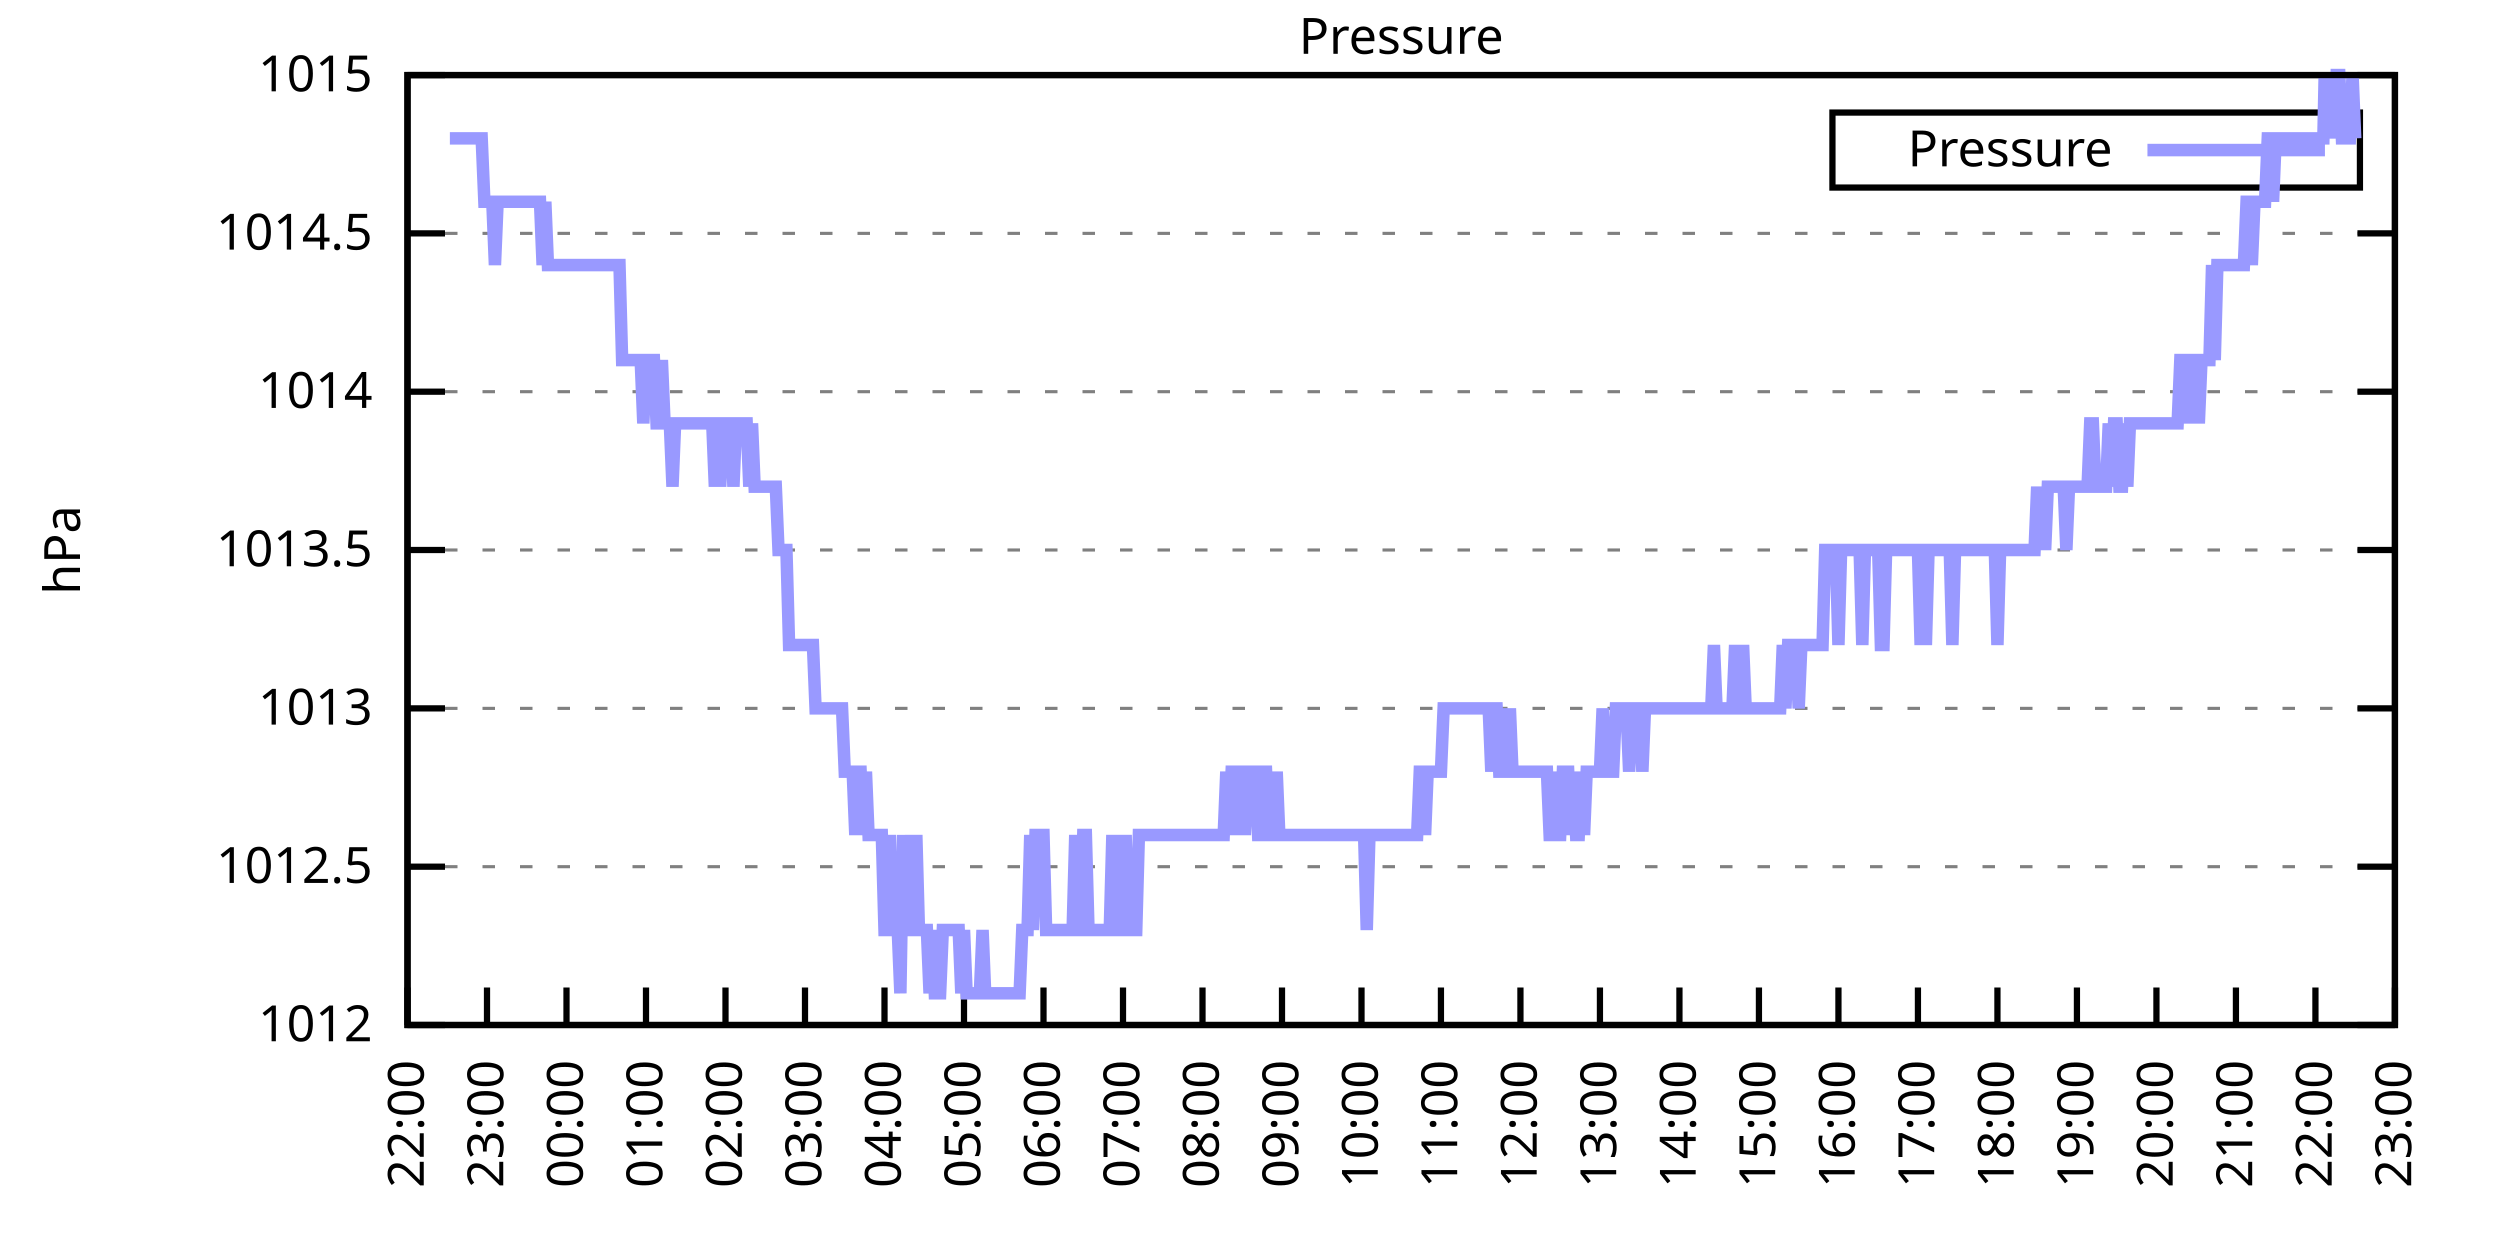
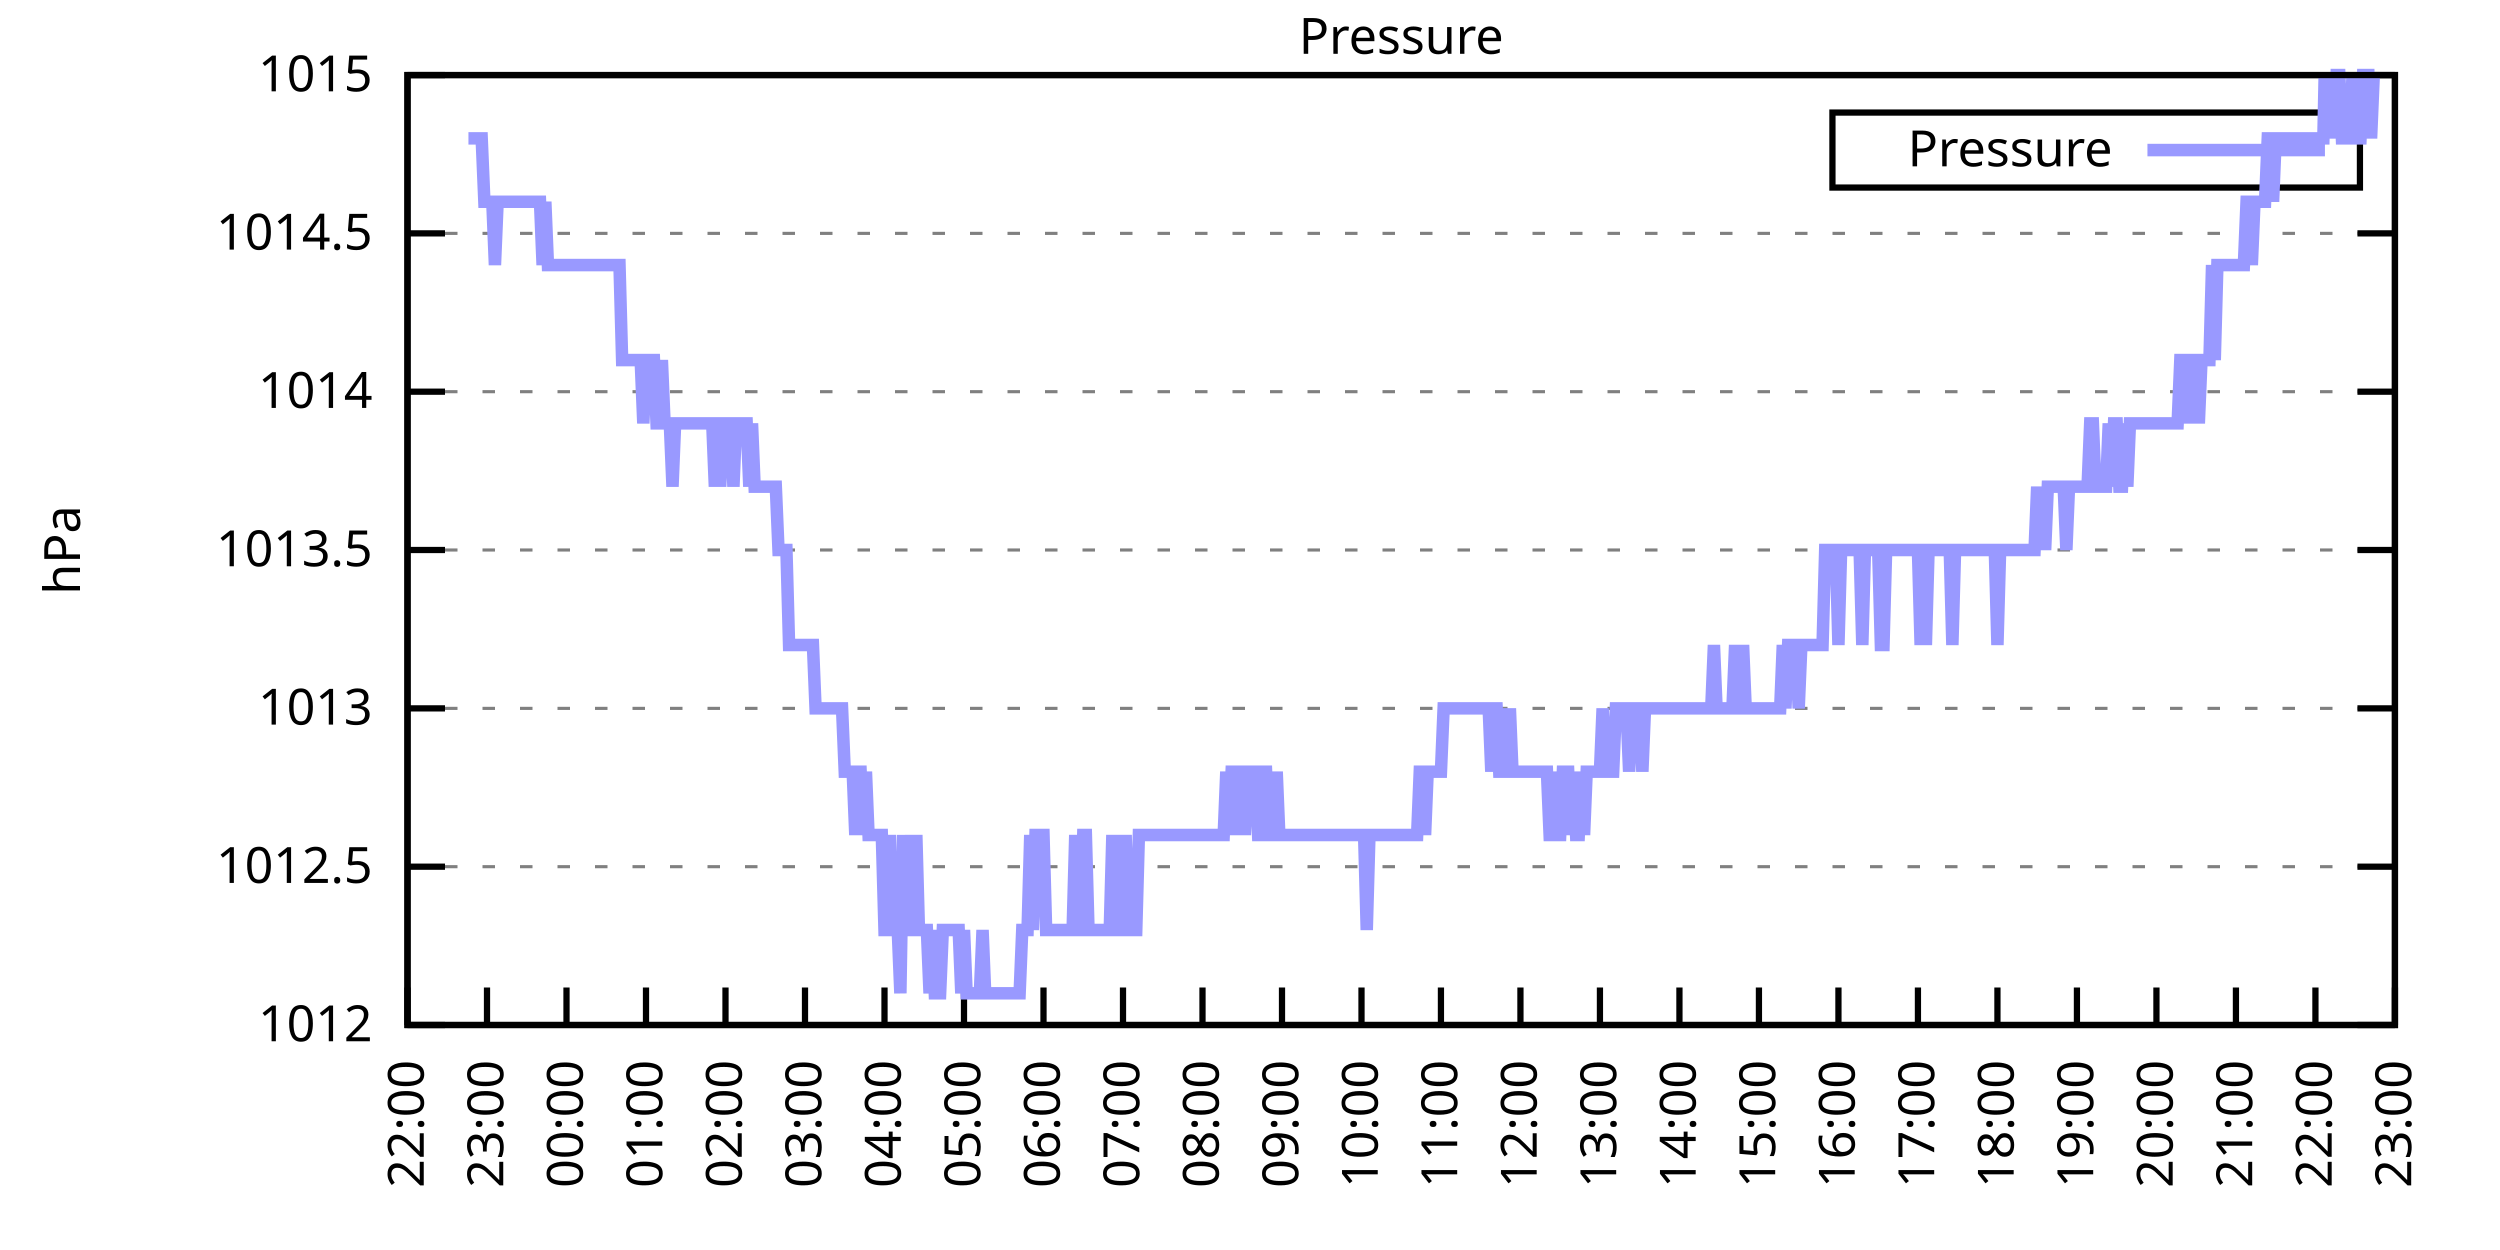
<svg xmlns="http://www.w3.org/2000/svg" xmlns:xlink="http://www.w3.org/1999/xlink" width="400" height="200" viewBox="0 0 400 200">
  <g id="gnuplot_canvas">
    <rect x="0" y="0" width="400" height="200" fill="none" />
    <defs>
      <circle id="gpDot" r="0.5" stroke-width="0.5" stroke="currentColor" />
      <path id="gpPt0" stroke-width="0.333" stroke="currentColor" d="M-1,0 h2 M0,-1 v2" />
      <path id="gpPt1" stroke-width="0.333" stroke="currentColor" d="M-1,-1 L1,1 M1,-1 L-1,1" />
      <path id="gpPt2" stroke-width="0.333" stroke="currentColor" d="M-1,0 L1,0 M0,-1 L0,1 M-1,-1 L1,1 M-1,1 L1,-1" />
      <rect id="gpPt3" stroke-width="0.333" stroke="currentColor" x="-1" y="-1" width="2" height="2" />
      <rect id="gpPt4" stroke-width="0.333" stroke="currentColor" fill="currentColor" x="-1" y="-1" width="2" height="2" />
      <circle id="gpPt5" stroke-width="0.333" stroke="currentColor" cx="0" cy="0" r="1" />
      <use xlink:href="#gpPt5" id="gpPt6" fill="currentColor" stroke="none" />
      <path id="gpPt7" stroke-width="0.333" stroke="currentColor" d="M0,-1.33 L-1.33,0.67 L1.33,0.67 z" />
      <use xlink:href="#gpPt7" id="gpPt8" fill="currentColor" stroke="none" />
      <use xlink:href="#gpPt7" id="gpPt9" stroke="currentColor" transform="rotate(180)" />
      <use xlink:href="#gpPt9" id="gpPt10" fill="currentColor" stroke="none" />
      <use xlink:href="#gpPt3" id="gpPt11" stroke="currentColor" transform="rotate(45)" />
      <use xlink:href="#gpPt11" id="gpPt12" fill="currentColor" stroke="none" />
      <path id="gpPt13" stroke-width="0.333" stroke="currentColor" d="M0,1.330 L1.265,0.411 L0.782,-1.067 L-0.782,-1.076 L-1.265,0.411 z" />
      <use xlink:href="#gpPt13" id="gpPt14" fill="currentColor" stroke="none" />
      <filter id="textbox" filterUnits="objectBoundingBox" x="0" y="0" height="1" width="1">
        <feFlood flood-color="white" flood-opacity="1" result="bgnd" />
        <feComposite in="SourceGraphic" in2="bgnd" operator="atop" />
      </filter>
      <filter id="greybox" filterUnits="objectBoundingBox" x="0" y="0" height="1" width="1">
        <feFlood flood-color="lightgrey" flood-opacity="1" result="grey" />
        <feComposite in="SourceGraphic" in2="grey" operator="atop" />
      </filter>
    </defs>
    <g fill="none" color="white" stroke="currentColor" stroke-width="1.00" stroke-linecap="butt" stroke-linejoin="miter">
</g>
    <g fill="none" color="black" stroke="currentColor" stroke-width="1.00" stroke-linecap="butt" stroke-linejoin="miter">
      <g stroke="none" shape-rendering="crispEdges">
        <polygon fill="rgb(255, 255, 255)" points="65.20,164.00 383.18,164.00 383.18,12.02 65.20,12.02 " />
      </g>
    </g>
    <g fill="none" color="black" stroke="currentColor" stroke-width="1.00" stroke-linecap="butt" stroke-linejoin="miter">
</g>
    <g fill="none" color="black" stroke="black" stroke-width="0.50" stroke-linecap="butt" stroke-linejoin="miter">
</g>
    <g fill="none" color="gray" stroke="currentColor" stroke-width="0.50" stroke-linecap="butt" stroke-linejoin="miter">
      <path stroke="gray" stroke-dasharray="2,4" class="gridline" d="M65.20,164.00 L383.19,164.00  " />
    </g>
    <g fill="none" color="gray" stroke="gray" stroke-width="1.00" stroke-linecap="butt" stroke-linejoin="miter">
</g>
    <g fill="none" color="black" stroke="currentColor" stroke-width="1.00" stroke-linecap="butt" stroke-linejoin="miter">
      <path stroke="black" d="M65.20,164.00 L71.20,164.00 M383.19,164.00 L377.19,164.00  " />
      <g transform="translate(59.60,166.60)" stroke="none" fill="black" font-family="Sans" font-size="8.00" text-anchor="end">
        <text>
          <tspan font-family="Sans"> 1012</tspan>
        </text>
      </g>
    </g>
    <g fill="none" color="black" stroke="currentColor" stroke-width="1.00" stroke-linecap="butt" stroke-linejoin="miter">
</g>
    <g fill="none" color="black" stroke="black" stroke-width="0.50" stroke-linecap="butt" stroke-linejoin="miter">
</g>
    <g fill="none" color="gray" stroke="currentColor" stroke-width="0.50" stroke-linecap="butt" stroke-linejoin="miter">
      <path stroke="gray" stroke-dasharray="2,4" class="gridline" d="M65.20,138.67 L383.19,138.67  " />
    </g>
    <g fill="none" color="gray" stroke="gray" stroke-width="1.00" stroke-linecap="butt" stroke-linejoin="miter">
</g>
    <g fill="none" color="black" stroke="currentColor" stroke-width="1.00" stroke-linecap="butt" stroke-linejoin="miter">
      <path stroke="black" d="M65.20,138.67 L71.20,138.67 M383.19,138.67 L377.19,138.67  " />
      <g transform="translate(59.60,141.27)" stroke="none" fill="black" font-family="Sans" font-size="8.00" text-anchor="end">
        <text>
          <tspan font-family="Sans"> 1012.5</tspan>
        </text>
      </g>
    </g>
    <g fill="none" color="black" stroke="currentColor" stroke-width="1.00" stroke-linecap="butt" stroke-linejoin="miter">
</g>
    <g fill="none" color="black" stroke="black" stroke-width="0.50" stroke-linecap="butt" stroke-linejoin="miter">
</g>
    <g fill="none" color="gray" stroke="currentColor" stroke-width="0.50" stroke-linecap="butt" stroke-linejoin="miter">
      <path stroke="gray" stroke-dasharray="2,4" class="gridline" d="M65.20,113.34 L383.19,113.34  " />
    </g>
    <g fill="none" color="gray" stroke="gray" stroke-width="1.00" stroke-linecap="butt" stroke-linejoin="miter">
</g>
    <g fill="none" color="black" stroke="currentColor" stroke-width="1.00" stroke-linecap="butt" stroke-linejoin="miter">
      <path stroke="black" d="M65.20,113.34 L71.20,113.34 M383.19,113.34 L377.19,113.34  " />
      <g transform="translate(59.60,115.94)" stroke="none" fill="black" font-family="Sans" font-size="8.00" text-anchor="end">
        <text>
          <tspan font-family="Sans"> 1013</tspan>
        </text>
      </g>
    </g>
    <g fill="none" color="black" stroke="currentColor" stroke-width="1.00" stroke-linecap="butt" stroke-linejoin="miter">
</g>
    <g fill="none" color="black" stroke="black" stroke-width="0.50" stroke-linecap="butt" stroke-linejoin="miter">
</g>
    <g fill="none" color="gray" stroke="currentColor" stroke-width="0.50" stroke-linecap="butt" stroke-linejoin="miter">
      <path stroke="gray" stroke-dasharray="2,4" class="gridline" d="M65.20,88.00 L383.19,88.00  " />
    </g>
    <g fill="none" color="gray" stroke="gray" stroke-width="1.00" stroke-linecap="butt" stroke-linejoin="miter">
</g>
    <g fill="none" color="black" stroke="currentColor" stroke-width="1.00" stroke-linecap="butt" stroke-linejoin="miter">
      <path stroke="black" d="M65.20,88.00 L71.20,88.00 M383.19,88.00 L377.19,88.00  " />
      <g transform="translate(59.60,90.60)" stroke="none" fill="black" font-family="Sans" font-size="8.00" text-anchor="end">
        <text>
          <tspan font-family="Sans"> 1013.5</tspan>
        </text>
      </g>
    </g>
    <g fill="none" color="black" stroke="currentColor" stroke-width="1.00" stroke-linecap="butt" stroke-linejoin="miter">
</g>
    <g fill="none" color="black" stroke="black" stroke-width="0.50" stroke-linecap="butt" stroke-linejoin="miter">
</g>
    <g fill="none" color="gray" stroke="currentColor" stroke-width="0.50" stroke-linecap="butt" stroke-linejoin="miter">
      <path stroke="gray" stroke-dasharray="2,4" class="gridline" d="M65.20,62.67 L383.19,62.67  " />
    </g>
    <g fill="none" color="gray" stroke="gray" stroke-width="1.00" stroke-linecap="butt" stroke-linejoin="miter">
</g>
    <g fill="none" color="black" stroke="currentColor" stroke-width="1.00" stroke-linecap="butt" stroke-linejoin="miter">
      <path stroke="black" d="M65.20,62.67 L71.20,62.67 M383.19,62.67 L377.19,62.67  " />
      <g transform="translate(59.60,65.27)" stroke="none" fill="black" font-family="Sans" font-size="8.00" text-anchor="end">
        <text>
          <tspan font-family="Sans"> 1014</tspan>
        </text>
      </g>
    </g>
    <g fill="none" color="black" stroke="currentColor" stroke-width="1.00" stroke-linecap="butt" stroke-linejoin="miter">
</g>
    <g fill="none" color="black" stroke="black" stroke-width="0.50" stroke-linecap="butt" stroke-linejoin="miter">
</g>
    <g fill="none" color="gray" stroke="currentColor" stroke-width="0.50" stroke-linecap="butt" stroke-linejoin="miter">
      <path stroke="gray" stroke-dasharray="2,4" class="gridline" d="M65.20,37.34 L383.19,37.34  " />
    </g>
    <g fill="none" color="gray" stroke="gray" stroke-width="1.00" stroke-linecap="butt" stroke-linejoin="miter">
</g>
    <g fill="none" color="black" stroke="currentColor" stroke-width="1.00" stroke-linecap="butt" stroke-linejoin="miter">
      <path stroke="black" d="M65.20,37.34 L71.20,37.34 M383.19,37.34 L377.19,37.34  " />
      <g transform="translate(59.60,39.94)" stroke="none" fill="black" font-family="Sans" font-size="8.00" text-anchor="end">
        <text>
          <tspan font-family="Sans"> 1014.5</tspan>
        </text>
      </g>
    </g>
    <g fill="none" color="black" stroke="currentColor" stroke-width="1.00" stroke-linecap="butt" stroke-linejoin="miter">
</g>
    <g fill="none" color="black" stroke="black" stroke-width="0.50" stroke-linecap="butt" stroke-linejoin="miter">
</g>
    <g fill="none" color="gray" stroke="currentColor" stroke-width="0.50" stroke-linecap="butt" stroke-linejoin="miter">
      <path stroke="gray" stroke-dasharray="2,4" class="gridline" d="M65.20,12.01 L383.19,12.01  " />
    </g>
    <g fill="none" color="gray" stroke="gray" stroke-width="1.00" stroke-linecap="butt" stroke-linejoin="miter">
</g>
    <g fill="none" color="black" stroke="currentColor" stroke-width="1.00" stroke-linecap="butt" stroke-linejoin="miter">
      <path stroke="black" d="M65.20,12.01 L71.20,12.01 M383.19,12.01 L377.19,12.01  " />
      <g transform="translate(59.60,14.61)" stroke="none" fill="black" font-family="Sans" font-size="8.00" text-anchor="end">
        <text>
          <tspan font-family="Sans"> 1015</tspan>
        </text>
      </g>
    </g>
    <g fill="none" color="black" stroke="currentColor" stroke-width="1.00" stroke-linecap="butt" stroke-linejoin="miter">
      <path stroke="black" d="M65.20,164.00 L65.20,158.00  " />
      <g transform="translate(67.80,169.60) rotate(270.00)" stroke="none" fill="black" font-family="Sans" font-size="8.00" text-anchor="end">
        <text>
          <tspan font-family="Sans">22:00</tspan>
        </text>
      </g>
    </g>
    <g fill="none" color="black" stroke="currentColor" stroke-width="1.00" stroke-linecap="butt" stroke-linejoin="miter">
      <path stroke="black" d="M77.92,164.00 L77.92,158.00  " />
      <g transform="translate(80.52,169.60) rotate(270.00)" stroke="none" fill="black" font-family="Sans" font-size="8.00" text-anchor="end">
        <text>
          <tspan font-family="Sans">23:00</tspan>
        </text>
      </g>
    </g>
    <g fill="none" color="black" stroke="currentColor" stroke-width="1.00" stroke-linecap="butt" stroke-linejoin="miter">
      <path stroke="black" d="M90.64,164.00 L90.64,158.00  " />
      <g transform="translate(93.24,169.60) rotate(270.00)" stroke="none" fill="black" font-family="Sans" font-size="8.00" text-anchor="end">
        <text>
          <tspan font-family="Sans">00:00</tspan>
        </text>
      </g>
    </g>
    <g fill="none" color="black" stroke="currentColor" stroke-width="1.00" stroke-linecap="butt" stroke-linejoin="miter">
      <path stroke="black" d="M103.36,164.00 L103.36,158.00  " />
      <g transform="translate(105.96,169.60) rotate(270.00)" stroke="none" fill="black" font-family="Sans" font-size="8.00" text-anchor="end">
        <text>
          <tspan font-family="Sans">01:00</tspan>
        </text>
      </g>
    </g>
    <g fill="none" color="black" stroke="currentColor" stroke-width="1.00" stroke-linecap="butt" stroke-linejoin="miter">
      <path stroke="black" d="M116.08,164.00 L116.08,158.00  " />
      <g transform="translate(118.68,169.60) rotate(270.00)" stroke="none" fill="black" font-family="Sans" font-size="8.00" text-anchor="end">
        <text>
          <tspan font-family="Sans">02:00</tspan>
        </text>
      </g>
    </g>
    <g fill="none" color="black" stroke="currentColor" stroke-width="1.00" stroke-linecap="butt" stroke-linejoin="miter">
      <path stroke="black" d="M128.80,164.00 L128.80,158.00  " />
      <g transform="translate(131.40,169.60) rotate(270.00)" stroke="none" fill="black" font-family="Sans" font-size="8.00" text-anchor="end">
        <text>
          <tspan font-family="Sans">03:00</tspan>
        </text>
      </g>
    </g>
    <g fill="none" color="black" stroke="currentColor" stroke-width="1.00" stroke-linecap="butt" stroke-linejoin="miter">
      <path stroke="black" d="M141.52,164.00 L141.52,158.00  " />
      <g transform="translate(144.12,169.60) rotate(270.00)" stroke="none" fill="black" font-family="Sans" font-size="8.00" text-anchor="end">
        <text>
          <tspan font-family="Sans">04:00</tspan>
        </text>
      </g>
    </g>
    <g fill="none" color="black" stroke="currentColor" stroke-width="1.00" stroke-linecap="butt" stroke-linejoin="miter">
      <path stroke="black" d="M154.24,164.00 L154.24,158.00  " />
      <g transform="translate(156.84,169.60) rotate(270.00)" stroke="none" fill="black" font-family="Sans" font-size="8.00" text-anchor="end">
        <text>
          <tspan font-family="Sans">05:00</tspan>
        </text>
      </g>
    </g>
    <g fill="none" color="black" stroke="currentColor" stroke-width="1.00" stroke-linecap="butt" stroke-linejoin="miter">
      <path stroke="black" d="M166.96,164.00 L166.96,158.00  " />
      <g transform="translate(169.56,169.60) rotate(270.00)" stroke="none" fill="black" font-family="Sans" font-size="8.00" text-anchor="end">
        <text>
          <tspan font-family="Sans">06:00</tspan>
        </text>
      </g>
    </g>
    <g fill="none" color="black" stroke="currentColor" stroke-width="1.00" stroke-linecap="butt" stroke-linejoin="miter">
      <path stroke="black" d="M179.68,164.00 L179.68,158.00  " />
      <g transform="translate(182.28,169.60) rotate(270.00)" stroke="none" fill="black" font-family="Sans" font-size="8.00" text-anchor="end">
        <text>
          <tspan font-family="Sans">07:00</tspan>
        </text>
      </g>
    </g>
    <g fill="none" color="black" stroke="currentColor" stroke-width="1.00" stroke-linecap="butt" stroke-linejoin="miter">
      <path stroke="black" d="M192.40,164.00 L192.40,158.00  " />
      <g transform="translate(195.00,169.60) rotate(270.00)" stroke="none" fill="black" font-family="Sans" font-size="8.00" text-anchor="end">
        <text>
          <tspan font-family="Sans">08:00</tspan>
        </text>
      </g>
    </g>
    <g fill="none" color="black" stroke="currentColor" stroke-width="1.00" stroke-linecap="butt" stroke-linejoin="miter">
      <path stroke="black" d="M205.12,164.00 L205.12,158.00  " />
      <g transform="translate(207.72,169.60) rotate(270.00)" stroke="none" fill="black" font-family="Sans" font-size="8.00" text-anchor="end">
        <text>
          <tspan font-family="Sans">09:00</tspan>
        </text>
      </g>
    </g>
    <g fill="none" color="black" stroke="currentColor" stroke-width="1.00" stroke-linecap="butt" stroke-linejoin="miter">
      <path stroke="black" d="M217.84,164.00 L217.84,158.00  " />
      <g transform="translate(220.44,169.60) rotate(270.00)" stroke="none" fill="black" font-family="Sans" font-size="8.00" text-anchor="end">
        <text>
          <tspan font-family="Sans">10:00</tspan>
        </text>
      </g>
    </g>
    <g fill="none" color="black" stroke="currentColor" stroke-width="1.00" stroke-linecap="butt" stroke-linejoin="miter">
      <path stroke="black" d="M230.55,164.00 L230.55,158.00  " />
      <g transform="translate(233.15,169.60) rotate(270.00)" stroke="none" fill="black" font-family="Sans" font-size="8.00" text-anchor="end">
        <text>
          <tspan font-family="Sans">11:00</tspan>
        </text>
      </g>
    </g>
    <g fill="none" color="black" stroke="currentColor" stroke-width="1.00" stroke-linecap="butt" stroke-linejoin="miter">
      <path stroke="black" d="M243.27,164.00 L243.27,158.00  " />
      <g transform="translate(245.87,169.60) rotate(270.00)" stroke="none" fill="black" font-family="Sans" font-size="8.00" text-anchor="end">
        <text>
          <tspan font-family="Sans">12:00</tspan>
        </text>
      </g>
    </g>
    <g fill="none" color="black" stroke="currentColor" stroke-width="1.00" stroke-linecap="butt" stroke-linejoin="miter">
      <path stroke="black" d="M255.99,164.00 L255.99,158.00  " />
      <g transform="translate(258.59,169.60) rotate(270.00)" stroke="none" fill="black" font-family="Sans" font-size="8.00" text-anchor="end">
        <text>
          <tspan font-family="Sans">13:00</tspan>
        </text>
      </g>
    </g>
    <g fill="none" color="black" stroke="currentColor" stroke-width="1.00" stroke-linecap="butt" stroke-linejoin="miter">
      <path stroke="black" d="M268.71,164.00 L268.71,158.00  " />
      <g transform="translate(271.31,169.60) rotate(270.00)" stroke="none" fill="black" font-family="Sans" font-size="8.00" text-anchor="end">
        <text>
          <tspan font-family="Sans">14:00</tspan>
        </text>
      </g>
    </g>
    <g fill="none" color="black" stroke="currentColor" stroke-width="1.00" stroke-linecap="butt" stroke-linejoin="miter">
      <path stroke="black" d="M281.43,164.00 L281.43,158.00  " />
      <g transform="translate(284.03,169.60) rotate(270.00)" stroke="none" fill="black" font-family="Sans" font-size="8.00" text-anchor="end">
        <text>
          <tspan font-family="Sans">15:00</tspan>
        </text>
      </g>
    </g>
    <g fill="none" color="black" stroke="currentColor" stroke-width="1.00" stroke-linecap="butt" stroke-linejoin="miter">
      <path stroke="black" d="M294.15,164.00 L294.15,158.00  " />
      <g transform="translate(296.75,169.60) rotate(270.00)" stroke="none" fill="black" font-family="Sans" font-size="8.00" text-anchor="end">
        <text>
          <tspan font-family="Sans">16:00</tspan>
        </text>
      </g>
    </g>
    <g fill="none" color="black" stroke="currentColor" stroke-width="1.00" stroke-linecap="butt" stroke-linejoin="miter">
      <path stroke="black" d="M306.87,164.00 L306.87,158.00  " />
      <g transform="translate(309.47,169.60) rotate(270.00)" stroke="none" fill="black" font-family="Sans" font-size="8.00" text-anchor="end">
        <text>
          <tspan font-family="Sans">17:00</tspan>
        </text>
      </g>
    </g>
    <g fill="none" color="black" stroke="currentColor" stroke-width="1.00" stroke-linecap="butt" stroke-linejoin="miter">
      <path stroke="black" d="M319.59,164.00 L319.59,158.00  " />
      <g transform="translate(322.19,169.60) rotate(270.00)" stroke="none" fill="black" font-family="Sans" font-size="8.00" text-anchor="end">
        <text>
          <tspan font-family="Sans">18:00</tspan>
        </text>
      </g>
    </g>
    <g fill="none" color="black" stroke="currentColor" stroke-width="1.00" stroke-linecap="butt" stroke-linejoin="miter">
      <path stroke="black" d="M332.31,164.00 L332.31,158.00  " />
      <g transform="translate(334.91,169.60) rotate(270.00)" stroke="none" fill="black" font-family="Sans" font-size="8.00" text-anchor="end">
        <text>
          <tspan font-family="Sans">19:00</tspan>
        </text>
      </g>
    </g>
    <g fill="none" color="black" stroke="currentColor" stroke-width="1.00" stroke-linecap="butt" stroke-linejoin="miter">
      <path stroke="black" d="M345.03,164.00 L345.03,158.00  " />
      <g transform="translate(347.63,169.60) rotate(270.00)" stroke="none" fill="black" font-family="Sans" font-size="8.00" text-anchor="end">
        <text>
          <tspan font-family="Sans">20:00</tspan>
        </text>
      </g>
    </g>
    <g fill="none" color="black" stroke="currentColor" stroke-width="1.00" stroke-linecap="butt" stroke-linejoin="miter">
      <path stroke="black" d="M357.75,164.00 L357.75,158.00  " />
      <g transform="translate(360.35,169.60) rotate(270.00)" stroke="none" fill="black" font-family="Sans" font-size="8.00" text-anchor="end">
        <text>
          <tspan font-family="Sans">21:00</tspan>
        </text>
      </g>
    </g>
    <g fill="none" color="black" stroke="currentColor" stroke-width="1.00" stroke-linecap="butt" stroke-linejoin="miter">
      <path stroke="black" d="M370.47,164.00 L370.47,158.00  " />
      <g transform="translate(373.07,169.60) rotate(270.00)" stroke="none" fill="black" font-family="Sans" font-size="8.00" text-anchor="end">
        <text>
          <tspan font-family="Sans">22:00</tspan>
        </text>
      </g>
    </g>
    <g fill="none" color="black" stroke="currentColor" stroke-width="1.00" stroke-linecap="butt" stroke-linejoin="miter">
      <path stroke="black" d="M383.19,164.00 L383.19,158.00  " />
      <g transform="translate(385.79,169.60) rotate(270.00)" stroke="none" fill="black" font-family="Sans" font-size="8.00" text-anchor="end">
        <text>
          <tspan font-family="Sans">23:00</tspan>
        </text>
      </g>
    </g>
    <g fill="none" color="black" stroke="currentColor" stroke-width="1.00" stroke-linecap="butt" stroke-linejoin="miter">
</g>
    <g fill="none" color="black" stroke="currentColor" stroke-width="1.00" stroke-linecap="butt" stroke-linejoin="miter">
      <path stroke="black" d="M65.20,12.01 L65.20,164.00 L383.19,164.00 L383.19,12.01 L65.20,12.01 Z  " />
    </g>
    <g fill="none" color="black" stroke="currentColor" stroke-width="1.00" stroke-linecap="butt" stroke-linejoin="miter">
</g>
    <g fill="none" color="black" stroke="currentColor" stroke-width="1.00" stroke-linecap="butt" stroke-linejoin="miter">
      <path stroke="black" d="M293.19,30.01 L293.19,18.01 L377.59,18.01 L377.59,30.01 L293.19,30.01 Z  " />
    </g>
    <g id="Pressure_plot_1">
      <g fill="none" color="white" stroke="black" stroke-width="2.00" stroke-linecap="butt" stroke-linejoin="miter">
</g>
      <g fill="none" color="black" stroke="currentColor" stroke-width="2.00" stroke-linecap="butt" stroke-linejoin="miter">
        <g transform="translate(337.99,26.61)" stroke="none" fill="black" font-family="Sans" font-size="8.00" text-anchor="end">
          <text>
            <tspan font-family="Sans">Pressure</tspan>
          </text>
        </g>
      </g>
      <g fill="none" color="black" stroke="currentColor" stroke-width="2.00" stroke-linecap="butt" stroke-linejoin="miter">
-         <path stroke="rgb(153, 153, 255)" d="M343.59,24.01 L371.99,24.01 M71.98,22.14 L72.41,22.14 L72.83,22.14 L73.26,22.14 L73.68,22.14 L74.10,22.14   L74.53,22.14 L74.95,22.14 L75.38,22.14 L75.80,22.14 L76.22,22.14 L76.65,22.14 L77.07,22.14 L77.50,32.28   L77.92,32.28 L78.34,32.28 L78.77,32.28 L79.19,42.41 L79.62,32.28 L80.04,32.28 L80.46,32.28 L80.89,32.28   L81.31,32.28 L81.74,32.28 L82.16,32.28 L82.58,32.28 L83.01,32.28 L83.43,32.28 L83.86,32.28 L84.28,32.28   L84.70,32.28 L85.13,32.28 L85.55,32.28 L85.98,32.28 L86.40,32.28 L86.82,42.41 L87.25,32.28 L87.67,42.41   L88.10,42.41 L88.52,42.41 L88.94,42.41 L89.37,42.41 L89.79,42.41 L90.22,42.41 L90.64,42.41 L91.06,42.41   L91.49,42.41 L91.91,42.41 L92.34,42.41 L92.76,42.41 L93.18,42.41 L93.61,42.41 L94.03,42.41 L94.46,42.41   L94.88,42.41 L95.30,42.41 L95.73,42.41 L96.15,42.41 L96.58,42.41 L97.00,42.41 L97.42,42.41 L97.85,42.41   L98.27,42.41 L98.69,42.41 L99.12,42.41 L99.54,57.61 L99.97,57.61 L100.39,57.61 L100.81,57.61 L101.24,57.61   L101.66,57.61 L102.09,57.61 L102.51,57.61 L102.93,67.74 L103.36,57.61 L103.78,57.61 L104.21,57.61 L104.63,57.61   L105.05,67.74 L105.48,67.74 L105.90,57.61 L106.33,67.74 L106.75,67.74 L107.17,67.74 L107.60,77.87 L108.02,67.74   L108.45,67.74 L108.87,67.74 L109.29,67.74 L109.72,67.74 L110.14,67.74 L110.57,67.74 L110.99,67.74 L111.41,67.74   L111.84,67.74 L112.26,67.74 L112.69,67.74 L113.11,67.74 L113.53,67.74 L113.96,67.74 L114.38,77.87 L114.81,67.74   L115.23,77.87 L115.65,67.74 L116.08,67.74 L116.50,67.74 L116.93,67.74 L117.35,77.87 L117.77,67.74 L118.20,67.74   L118.62,67.74 L119.05,67.74 L119.47,67.74 L119.89,77.87 L120.32,67.74 L120.74,77.87 L121.17,77.87 L121.59,77.87   L122.01,77.87 L122.44,77.87 L122.86,77.87 L123.29,77.87 L123.71,77.87 L124.13,77.87 L124.56,88.00 L124.98,88.00   L125.41,88.00 L125.83,88.00 L126.25,103.20 L126.68,103.20 L127.10,103.20 L127.53,103.20 L127.95,103.20 L128.37,103.20   L128.80,103.20 L129.22,103.20 L129.65,103.20 L130.07,103.20 L130.49,113.34 L130.92,113.34 L131.34,113.34 L131.77,113.34   L132.19,113.34 L132.61,113.34 L133.04,113.34 L133.46,113.34 L133.89,113.34 L134.31,113.34 L134.73,113.34 L135.16,123.47   L135.58,123.47 L136.01,123.47 L136.43,123.47 L136.85,133.60 L137.28,123.47 L137.70,123.47 L138.13,133.60 L138.55,123.47   L138.97,133.60 L139.40,133.60 L139.82,133.60 L140.25,133.60 L140.67,133.60 L141.09,133.60 L141.52,148.80 L141.94,148.80   L142.37,133.60 L142.79,148.80 L143.21,148.80 L143.64,148.80 L144.06,158.93 L144.49,133.60 L144.91,148.80 L145.33,148.80   L145.76,133.60 L146.18,148.80 L146.61,133.60 L147.03,148.80 L147.45,148.80 L147.88,148.80 L148.30,148.80 L148.73,158.93   L149.15,148.80 L149.57,158.93 L150.00,158.93 L150.42,158.93 L150.85,148.80 L151.27,148.80 L151.69,148.80 L152.12,148.80   L152.54,148.80 L152.97,148.80 L153.39,148.80 L153.81,158.93 L154.24,148.80 L154.66,158.93 L155.09,158.93 L155.51,158.93   L155.93,158.93 L156.36,158.93 L156.78,158.93 L157.21,148.80 L157.63,158.93 L158.05,158.93 L158.48,158.93 L158.90,158.93   L159.33,158.93 L159.75,158.93 L160.17,158.93 L160.60,158.93 L161.02,158.93 L161.44,158.93 L161.87,158.93 L162.29,158.93   L162.72,158.93 L163.14,158.93 L163.56,148.80 L163.99,148.80 L164.41,148.80 L164.84,133.60 L165.26,148.80 L165.68,133.60   L166.11,133.60 L166.53,133.60 L166.96,133.60 L167.38,148.80 L167.80,148.80 L168.23,148.80 L168.65,148.80 L169.08,148.80   L169.50,148.80 L169.92,148.80 L170.35,148.80 L170.77,148.80 L171.20,148.80 L171.62,148.80 L172.04,133.60 L172.47,148.80   L172.89,148.80 L173.32,133.60 L173.74,133.60 L174.16,148.80 L174.59,148.80 L175.01,148.80 L175.44,148.80 L175.86,148.80   L176.28,148.80 L176.71,148.80 L177.13,148.80 L177.56,148.80 L177.98,133.60 L178.40,148.80 L178.83,148.80 L179.25,133.60   L179.68,148.80 L180.10,133.60 L180.52,148.80 L180.95,148.80 L181.37,148.80 L181.80,148.80 L182.22,133.60 L182.64,133.60   L183.07,133.60 L183.49,133.60 L183.92,133.60 L184.34,133.60 L184.76,133.60 L185.19,133.60 L185.61,133.60 L186.04,133.60   L186.46,133.60 L186.88,133.60 L187.31,133.60 L187.73,133.60 L188.16,133.60 L188.58,133.60 L189.00,133.60 L189.43,133.60   L189.85,133.60 L190.28,133.60 L190.70,133.60 L191.12,133.60 L191.55,133.60 L191.97,133.60 L192.40,133.60 L192.82,133.60   L193.24,133.60 L193.67,133.60 L194.09,133.60 L194.52,133.60 L194.94,133.60 L195.36,133.60 L195.79,133.60 L196.21,123.47   L196.64,133.60 L197.06,123.47 L197.48,123.47 L197.91,133.60 L198.33,123.47 L198.76,123.47 L199.18,133.60 L199.60,123.47   L200.03,123.47 L200.45,123.47 L200.88,123.47 L201.30,133.60 L201.72,133.60 L202.15,123.47 L202.57,123.47 L203.00,133.60   L203.42,133.60 L203.84,133.60 L204.27,123.47 L204.69,133.60 L205.12,133.60 L205.54,133.60 L205.96,133.60 L206.39,133.60   L206.81,133.60 L207.24,133.60 L207.66,133.60 L208.08,133.60 L208.51,133.60 L208.93,133.60 L209.36,133.60 L209.78,133.60   L210.20,133.60 L210.63,133.60 L211.05,133.60 L211.48,133.60 L211.90,133.60 L212.32,133.60 L212.75,133.60 L213.17,133.60   L213.60,133.60 L214.02,133.60 L214.44,133.60 L214.87,133.60 L215.29,133.60 L215.72,133.60 L216.14,133.60 L216.56,133.60   L216.99,133.60 L217.41,133.60 L217.84,133.60 L218.26,133.60 L218.68,148.80 L219.11,133.60 L219.53,133.60 L219.96,133.60   L220.38,133.60 L220.80,133.60 L221.23,133.60 L221.65,133.60 L222.08,133.60 L222.50,133.60 L222.92,133.60 L223.35,133.60   L223.77,133.60 L224.20,133.60 L224.62,133.60 L225.04,133.60 L225.47,133.60 L225.89,133.60 L226.31,133.60 L226.74,133.60   L227.16,123.47 L227.59,123.47 L228.01,133.60 L228.43,123.47 L228.86,123.47 L229.28,123.47 L229.71,123.47 L230.13,123.47   L230.55,123.47 L230.98,113.34 L231.40,113.34 L231.83,113.34 L232.25,113.34 L232.67,113.34 L233.10,113.34 L233.52,113.34   L233.95,113.34 L234.37,113.34 L234.79,113.34 L235.22,113.34 L235.64,113.34 L236.07,113.34 L236.49,113.34 L236.91,113.34   L237.34,113.34 L237.76,113.34 L238.19,113.34 L238.61,123.47 L239.03,113.34 L239.46,113.34 L239.88,123.47 L240.31,123.47   L240.73,113.34 L241.15,123.47 L241.58,113.34 L242.00,123.47 L242.43,123.47 L242.85,123.47 L243.27,123.47 L243.70,123.47   L244.12,123.47 L244.55,123.47 L244.97,123.47 L245.39,123.47 L245.82,123.47 L246.24,123.47 L246.67,123.47 L247.09,123.47   L247.51,123.47 L247.94,133.60 L248.36,133.60 L248.79,123.47 L249.21,133.60 L249.63,133.60 L250.06,123.47 L250.48,123.47   L250.91,123.47 L251.33,133.60 L251.75,123.47 L252.18,133.60 L252.60,133.60 L253.03,123.47 L253.45,133.60 L253.87,123.47   L254.30,123.47 L254.72,123.47 L255.15,123.47 L255.57,123.47 L255.99,123.47 L256.42,113.34 L256.84,123.47 L257.27,123.47   L257.69,123.47 L258.11,123.47 L258.54,113.34 L258.96,113.34 L259.39,113.34 L259.81,113.34 L260.23,113.34 L260.66,123.47   L261.08,113.34 L261.51,113.34 L261.93,113.34 L262.35,113.34 L262.78,123.47 L263.20,113.34 L263.63,113.34 L264.05,113.34   L264.47,113.34 L264.90,113.34 L265.32,113.34 L265.75,113.34 L266.17,113.34 L266.59,113.34 L267.02,113.34 L267.44,113.34   L267.87,113.34 L268.29,113.34 L268.71,113.34 L269.14,113.34 L269.56,113.34 L269.99,113.34 L270.41,113.34 L270.83,113.34   L271.26,113.34 L271.68,113.34 L272.11,113.34 L272.53,113.34 L272.95,113.34 L273.38,113.34 L273.80,113.34 L274.23,103.20   L274.65,113.34 L275.07,113.34 L275.50,113.34 L275.92,113.34 L276.35,113.34 L276.77,113.34 L277.19,113.34 L277.62,103.20   L278.04,113.34 L278.47,113.34 L278.89,103.20 L279.31,113.34 L279.74,113.34 L280.16,113.34 L280.59,113.34 L281.01,113.34   L281.43,113.34 L281.86,113.34 L282.28,113.34 L282.71,113.34 L283.13,113.34 L283.55,113.34 L283.98,113.34 L284.40,113.34   L284.83,113.34 L285.25,103.20 L285.67,113.34 L286.10,103.20 L286.52,103.20 L286.95,103.20 L287.37,103.20 L287.79,113.34   L288.22,103.20 L288.64,103.20 L289.06,103.20 L289.49,103.20 L289.91,103.20 L290.34,103.20 L290.76,103.20 L291.18,103.20   L291.61,103.20 L292.03,88.00 L292.46,88.00 L292.88,88.00 L293.30,88.00 L293.73,88.00 L294.15,103.20 L294.58,88.00   L295.00,88.00 L295.42,88.00 L295.85,88.00 L296.27,88.00 L296.70,88.00 L297.12,88.00 L297.54,88.00 L297.97,103.20   L298.39,88.00 L298.82,88.00 L299.24,88.00 L299.66,88.00 L300.09,88.00 L300.51,88.00 L300.94,103.20 L301.36,103.20   L301.78,88.00 L302.21,88.00 L302.63,88.00 L303.06,88.00 L303.48,88.00 L303.90,88.00 L304.33,88.00 L304.75,88.00   L305.18,88.00 L305.60,88.00 L306.02,88.00 L306.45,88.00 L306.87,88.00 L307.30,103.20 L307.72,88.00 L308.14,103.20   L308.57,88.00 L308.99,88.00 L309.42,88.00 L309.84,88.00 L310.26,88.00 L310.69,88.00 L311.11,88.00 L311.54,88.00   L311.96,88.00 L312.38,103.20 L312.81,88.00 L313.23,88.00 L313.66,88.00 L314.08,88.00 L314.50,88.00 L314.93,88.00   L315.35,88.00 L315.78,88.00 L316.20,88.00 L316.62,88.00 L317.05,88.00 L317.47,88.00 L317.90,88.00 L318.32,88.00   L318.74,88.00 L319.17,88.00 L319.59,103.20 L320.02,88.00 L320.44,88.00 L320.86,88.00 L321.29,88.00 L321.71,88.00   L322.14,88.00 L322.56,88.00 L322.98,88.00 L323.41,88.00 L323.83,88.00 L324.26,88.00 L324.68,88.00 L325.10,88.00   L325.53,88.00 L325.95,77.87 L326.38,88.00 L326.80,77.87 L327.22,88.00 L327.65,77.87 L328.07,77.87 L328.50,77.87   L328.92,77.87 L329.34,77.87 L329.77,77.87 L330.19,77.87 L330.62,88.00 L331.04,77.87 L331.46,77.87 L331.89,77.87   L332.31,77.87 L332.74,77.87 L333.16,77.87 L333.58,77.87 L334.01,77.87 L334.43,67.74 L334.86,67.74 L335.28,77.87   L335.70,77.87 L336.13,77.87 L336.55,77.87 L336.98,77.87 L337.40,67.74 L337.82,77.87 L338.25,67.74 L338.67,67.74   L339.10,77.87 L339.52,77.87 L339.94,67.74 L340.37,77.87 L340.79,67.74 L341.22,67.74 L341.64,67.74 L342.06,67.74   L342.49,67.74 L342.91,67.74 L343.34,67.74 L343.76,67.74 L344.18,67.74 L344.61,67.74 L345.03,67.74 L345.46,67.74   L345.88,67.74 L346.30,67.74 L346.73,67.74 L347.15,67.74 L347.58,67.74 L348.00,67.74 L348.42,67.74 L348.85,57.61   L349.27,57.61 L349.70,67.74 L350.12,57.61 L350.54,67.74 L350.97,57.61 L351.39,57.61 L351.81,67.74 L352.24,57.61   L352.66,57.61 L353.09,57.61 L353.51,57.61 L353.93,42.41 L354.36,57.61 L354.78,42.41 L355.21,42.41 L355.63,42.41   L356.05,42.41 L356.48,42.41 L356.90,42.41 L357.33,42.41 L357.75,42.41 L358.17,42.41 L358.60,42.41 L359.02,42.41   L359.45,32.28 L359.87,32.28 L360.29,42.41 L360.72,32.28 L361.14,32.28 L361.57,32.28 L361.99,32.28 L362.41,32.28   L362.84,22.14 L363.26,22.14 L363.69,32.28 L364.11,22.14 L364.53,22.14 L364.96,22.14 L365.81,22.14 L366.23,22.14   L366.65,22.14 L367.08,22.14 L367.50,22.14 L367.93,22.14 L368.35,22.14 L368.77,22.14 L369.20,22.14 L369.62,22.14   L370.05,22.14 L370.47,22.14 L370.89,22.14 L371.32,22.14 L371.74,22.14 L371.95,12.01 L372.59,22.14 L373.01,12.01   L373.44,22.14 L373.86,12.01 L374.29,12.01 L374.71,22.14 L375.13,22.14 L375.56,22.14 L375.98,22.14 L376.41,12.01   L376.83,22.14  " />
+         <path stroke="rgb(153, 153, 255)" d="M343.59,24.01 L371.99,24.01 M74.95,22.14 L75.38,22.14 L75.80,22.14 L76.22,22.14 L76.65,22.14 L77.07,22.14   L77.50,32.28 L77.92,32.28 L78.34,32.28 L78.77,32.28 L79.19,42.41 L79.62,32.28 L80.04,32.28 L80.46,32.28   L80.89,32.28 L81.31,32.28 L81.74,32.28 L82.16,32.28 L82.58,32.28 L83.01,32.28 L83.43,32.28 L83.86,32.28   L84.28,32.28 L84.70,32.28 L85.13,32.28 L85.55,32.28 L85.98,32.28 L86.40,32.28 L86.82,42.41 L87.25,32.28   L87.67,42.41 L88.10,42.41 L88.52,42.41 L88.94,42.41 L89.37,42.41 L89.79,42.41 L90.22,42.41 L90.64,42.41   L91.06,42.41 L91.49,42.41 L91.91,42.41 L92.34,42.41 L92.76,42.41 L93.18,42.41 L93.61,42.41 L94.03,42.41   L94.46,42.41 L94.88,42.41 L95.30,42.41 L95.73,42.41 L96.15,42.41 L96.58,42.41 L97.00,42.41 L97.42,42.41   L97.85,42.41 L98.27,42.41 L98.69,42.41 L99.12,42.41 L99.54,57.61 L99.97,57.61 L100.39,57.61 L100.81,57.61   L101.24,57.61 L101.66,57.61 L102.09,57.61 L102.51,57.61 L102.93,67.74 L103.36,57.61 L103.78,57.61 L104.21,57.61   L104.63,57.61 L105.05,67.74 L105.48,67.74 L105.90,57.61 L106.33,67.74 L106.75,67.74 L107.17,67.74 L107.60,77.87   L108.02,67.74 L108.45,67.74 L108.87,67.74 L109.29,67.74 L109.72,67.74 L110.14,67.74 L110.57,67.74 L110.99,67.74   L111.41,67.74 L111.84,67.74 L112.26,67.74 L112.69,67.74 L113.11,67.74 L113.53,67.74 L113.96,67.74 L114.38,77.87   L114.81,67.74 L115.23,77.87 L115.65,67.74 L116.08,67.74 L116.50,67.74 L116.93,67.74 L117.35,77.87 L117.77,67.74   L118.20,67.74 L118.62,67.74 L119.05,67.74 L119.47,67.74 L119.89,77.87 L120.32,67.74 L120.74,77.87 L121.17,77.87   L121.59,77.87 L122.01,77.87 L122.44,77.87 L122.86,77.87 L123.29,77.87 L123.71,77.87 L124.13,77.87 L124.56,88.00   L124.98,88.00 L125.41,88.00 L125.83,88.00 L126.25,103.20 L126.68,103.20 L127.10,103.20 L127.53,103.20 L127.95,103.20   L128.37,103.20 L128.80,103.20 L129.22,103.20 L129.65,103.20 L130.07,103.20 L130.49,113.34 L130.92,113.34 L131.34,113.34   L131.77,113.34 L132.19,113.34 L132.61,113.34 L133.04,113.34 L133.46,113.34 L133.89,113.34 L134.31,113.34 L134.73,113.34   L135.16,123.47 L135.58,123.47 L136.01,123.47 L136.43,123.47 L136.85,133.60 L137.28,123.47 L137.70,123.47 L138.13,133.60   L138.55,123.47 L138.97,133.60 L139.40,133.60 L139.82,133.60 L140.25,133.60 L140.67,133.60 L141.09,133.60 L141.52,148.80   L141.94,148.80 L142.37,133.60 L142.79,148.80 L143.21,148.80 L143.64,148.80 L144.06,158.93 L144.49,133.60 L144.91,148.80   L145.33,148.80 L145.76,133.60 L146.18,148.80 L146.61,133.60 L147.03,148.80 L147.45,148.80 L147.88,148.80 L148.30,148.80   L148.73,158.93 L149.15,148.80 L149.57,158.93 L150.00,158.93 L150.42,158.93 L150.85,148.80 L151.27,148.80 L151.69,148.80   L152.12,148.80 L152.54,148.80 L152.97,148.80 L153.39,148.80 L153.81,158.93 L154.24,148.80 L154.66,158.93 L155.09,158.93   L155.51,158.93 L155.93,158.93 L156.36,158.93 L156.78,158.93 L157.21,148.80 L157.63,158.93 L158.05,158.93 L158.48,158.93   L158.90,158.93 L159.33,158.93 L159.75,158.93 L160.17,158.93 L160.60,158.93 L161.02,158.93 L161.44,158.93 L161.87,158.93   L162.29,158.93 L162.72,158.93 L163.14,158.93 L163.56,148.80 L163.99,148.80 L164.41,148.80 L164.84,133.60 L165.26,148.80   L165.68,133.60 L166.11,133.60 L166.53,133.60 L166.96,133.60 L167.38,148.80 L167.80,148.80 L168.23,148.80 L168.65,148.80   L169.08,148.80 L169.50,148.80 L169.92,148.80 L170.35,148.80 L170.77,148.80 L171.20,148.80 L171.62,148.80 L172.04,133.60   L172.47,148.80 L172.89,148.80 L173.32,133.60 L173.74,133.60 L174.16,148.80 L174.59,148.80 L175.01,148.80 L175.44,148.80   L175.86,148.80 L176.28,148.80 L176.71,148.80 L177.13,148.80 L177.56,148.80 L177.98,133.60 L178.40,148.80 L178.83,148.80   L179.25,133.60 L179.68,148.80 L180.10,133.60 L180.52,148.80 L180.95,148.80 L181.37,148.80 L181.80,148.80 L182.22,133.60   L182.64,133.60 L183.07,133.60 L183.49,133.60 L183.92,133.60 L184.34,133.60 L184.76,133.60 L185.19,133.60 L185.61,133.60   L186.04,133.60 L186.46,133.60 L186.88,133.60 L187.31,133.60 L187.73,133.60 L188.16,133.60 L188.58,133.60 L189.00,133.60   L189.43,133.60 L189.85,133.60 L190.28,133.60 L190.70,133.60 L191.12,133.60 L191.55,133.60 L191.97,133.60 L192.40,133.60   L192.82,133.60 L193.24,133.60 L193.67,133.60 L194.09,133.60 L194.52,133.60 L194.94,133.60 L195.36,133.60 L195.79,133.60   L196.21,123.47 L196.64,133.60 L197.06,123.47 L197.48,123.47 L197.91,133.60 L198.33,123.47 L198.76,123.47 L199.18,133.60   L199.60,123.47 L200.03,123.47 L200.45,123.47 L200.88,123.47 L201.30,133.60 L201.72,133.60 L202.15,123.47 L202.57,123.47   L203.00,133.60 L203.42,133.60 L203.84,133.60 L204.27,123.47 L204.69,133.60 L205.12,133.60 L205.54,133.60 L205.96,133.60   L206.39,133.60 L206.81,133.60 L207.24,133.60 L207.66,133.60 L208.08,133.60 L208.51,133.60 L208.93,133.60 L209.36,133.60   L209.78,133.60 L210.20,133.60 L210.63,133.60 L211.05,133.60 L211.48,133.60 L211.90,133.60 L212.32,133.60 L212.75,133.60   L213.17,133.60 L213.60,133.60 L214.02,133.60 L214.44,133.60 L214.87,133.60 L215.29,133.60 L215.72,133.60 L216.14,133.60   L216.56,133.60 L216.99,133.60 L217.41,133.60 L217.84,133.60 L218.26,133.60 L218.68,148.80 L219.11,133.60 L219.53,133.60   L219.96,133.60 L220.38,133.60 L220.80,133.60 L221.23,133.60 L221.65,133.60 L222.08,133.60 L222.50,133.60 L222.92,133.60   L223.35,133.60 L223.77,133.60 L224.20,133.60 L224.62,133.60 L225.04,133.60 L225.47,133.60 L225.89,133.60 L226.31,133.60   L226.74,133.60 L227.16,123.47 L227.59,123.47 L228.01,133.60 L228.43,123.47 L228.86,123.47 L229.28,123.47 L229.71,123.47   L230.13,123.47 L230.55,123.47 L230.98,113.34 L231.40,113.34 L231.83,113.34 L232.25,113.34 L232.67,113.34 L233.10,113.34   L233.52,113.34 L233.95,113.34 L234.37,113.34 L234.79,113.34 L235.22,113.34 L235.64,113.34 L236.07,113.34 L236.49,113.34   L236.91,113.34 L237.34,113.34 L237.76,113.34 L238.19,113.34 L238.61,123.47 L239.03,113.34 L239.46,113.34 L239.88,123.47   L240.31,123.47 L240.73,113.34 L241.15,123.47 L241.58,113.34 L242.00,123.47 L242.43,123.47 L242.85,123.47 L243.27,123.47   L243.70,123.47 L244.12,123.47 L244.55,123.47 L244.97,123.47 L245.39,123.47 L245.82,123.47 L246.24,123.47 L246.67,123.47   L247.09,123.47 L247.51,123.47 L247.94,133.60 L248.36,133.60 L248.79,123.47 L249.21,133.60 L249.63,133.60 L250.06,123.47   L250.48,123.47 L250.91,123.47 L251.33,133.60 L251.75,123.47 L252.18,133.60 L252.60,133.60 L253.03,123.47 L253.45,133.60   L253.87,123.47 L254.30,123.47 L254.72,123.47 L255.15,123.47 L255.57,123.47 L255.99,123.47 L256.42,113.34 L256.84,123.47   L257.27,123.47 L257.69,123.47 L258.11,123.47 L258.54,113.34 L258.96,113.34 L259.39,113.34 L259.81,113.34 L260.23,113.34   L260.66,123.47 L261.08,113.34 L261.51,113.34 L261.93,113.34 L262.35,113.34 L262.78,123.47 L263.20,113.34 L263.63,113.34   L264.05,113.34 L264.47,113.34 L264.90,113.34 L265.32,113.34 L265.75,113.34 L266.17,113.34 L266.59,113.34 L267.02,113.34   L267.44,113.34 L267.87,113.34 L268.29,113.34 L268.71,113.34 L269.14,113.34 L269.56,113.34 L269.99,113.34 L270.41,113.34   L270.83,113.34 L271.26,113.34 L271.68,113.34 L272.11,113.34 L272.53,113.34 L272.95,113.34 L273.38,113.34 L273.80,113.34   L274.23,103.20 L274.65,113.34 L275.07,113.34 L275.50,113.34 L275.92,113.34 L276.35,113.34 L276.77,113.34 L277.19,113.34   L277.62,103.20 L278.04,113.34 L278.47,113.34 L278.89,103.20 L279.31,113.34 L279.74,113.34 L280.16,113.34 L280.59,113.34   L281.01,113.34 L281.43,113.34 L281.86,113.34 L282.28,113.34 L282.71,113.34 L283.13,113.34 L283.55,113.34 L283.98,113.34   L284.40,113.34 L284.83,113.34 L285.25,103.20 L285.67,113.34 L286.10,103.20 L286.52,103.20 L286.95,103.20 L287.37,103.20   L287.79,113.34 L288.22,103.20 L288.64,103.20 L289.06,103.20 L289.49,103.20 L289.91,103.20 L290.34,103.20 L290.76,103.20   L291.18,103.20 L291.61,103.20 L292.03,88.00 L292.46,88.00 L292.88,88.00 L293.30,88.00 L293.73,88.00 L294.15,103.20   L294.58,88.00 L295.00,88.00 L295.42,88.00 L295.85,88.00 L296.27,88.00 L296.70,88.00 L297.12,88.00 L297.54,88.00   L297.97,103.20 L298.39,88.00 L298.82,88.00 L299.24,88.00 L299.66,88.00 L300.09,88.00 L300.51,88.00 L300.94,103.20   L301.36,103.20 L301.78,88.00 L302.21,88.00 L302.63,88.00 L303.06,88.00 L303.48,88.00 L303.90,88.00 L304.33,88.00   L304.75,88.00 L305.18,88.00 L305.60,88.00 L306.02,88.00 L306.45,88.00 L306.87,88.00 L307.30,103.20 L307.72,88.00   L308.14,103.20 L308.57,88.00 L308.99,88.00 L309.42,88.00 L309.84,88.00 L310.26,88.00 L310.69,88.00 L311.11,88.00   L311.54,88.00 L311.96,88.00 L312.38,103.20 L312.81,88.00 L313.23,88.00 L313.66,88.00 L314.08,88.00 L314.50,88.00   L314.93,88.00 L315.35,88.00 L315.78,88.00 L316.20,88.00 L316.62,88.00 L317.05,88.00 L317.47,88.00 L317.90,88.00   L318.32,88.00 L318.74,88.00 L319.17,88.00 L319.59,103.20 L320.02,88.00 L320.44,88.00 L320.86,88.00 L321.29,88.00   L321.71,88.00 L322.14,88.00 L322.56,88.00 L322.98,88.00 L323.41,88.00 L323.83,88.00 L324.26,88.00 L324.68,88.00   L325.10,88.00 L325.53,88.00 L325.95,77.87 L326.38,88.00 L326.80,77.87 L327.22,88.00 L327.65,77.87 L328.07,77.87   L328.50,77.87 L328.92,77.87 L329.34,77.87 L329.77,77.87 L330.19,77.87 L330.62,88.00 L331.04,77.87 L331.46,77.87   L331.89,77.87 L332.31,77.87 L332.74,77.87 L333.16,77.87 L333.58,77.87 L334.01,77.87 L334.43,67.74 L334.86,67.74   L335.28,77.87 L335.70,77.87 L336.13,77.87 L336.55,77.87 L336.98,77.87 L337.40,67.74 L337.82,77.87 L338.25,67.74   L338.67,67.74 L339.10,77.87 L339.52,77.87 L339.94,67.74 L340.37,77.87 L340.79,67.74 L341.22,67.74 L341.64,67.74   L342.06,67.74 L342.49,67.74 L342.91,67.74 L343.34,67.74 L343.76,67.74 L344.18,67.74 L344.61,67.74 L345.03,67.74   L345.46,67.74 L345.88,67.74 L346.30,67.74 L346.73,67.74 L347.15,67.74 L347.58,67.74 L348.00,67.74 L348.42,67.74   L348.85,57.61 L349.27,57.61 L349.70,67.74 L350.12,57.61 L350.54,67.74 L350.97,57.61 L351.39,57.61 L351.81,67.74   L352.24,57.61 L352.66,57.61 L353.09,57.61 L353.51,57.61 L353.93,42.41 L354.36,57.61 L354.78,42.41 L355.21,42.41   L355.63,42.41 L356.05,42.41 L356.48,42.41 L356.90,42.41 L357.33,42.41 L357.75,42.41 L358.17,42.41 L358.60,42.41   L359.02,42.41 L359.45,32.28 L359.87,32.28 L360.29,42.41 L360.72,32.28 L361.14,32.28 L361.57,32.28 L361.99,32.28   L362.41,32.28 L362.84,22.14 L363.26,22.14 L363.69,32.28 L364.11,22.14 L364.53,22.14 L364.96,22.14 L365.81,22.14   L366.23,22.14 L366.65,22.14 L367.08,22.14 L367.50,22.14 L367.93,22.14 L368.35,22.14 L368.77,22.14 L369.20,22.14   L369.62,22.14 L370.05,22.14 L370.47,22.14 L370.89,22.14 L371.32,22.14 L371.74,22.14 L371.95,12.01 L372.59,22.14   L373.01,12.01 L373.44,22.14 L373.86,12.01 L374.29,12.01 L374.71,22.14 L375.13,22.14 L375.56,22.14 L375.98,22.14   L376.41,12.01 L376.83,22.14 L377.25,22.14 L377.68,22.14 L378.10,12.01 L378.53,12.01 L378.95,12.01 L379.37,22.14   L379.80,12.01  " />
      </g>
    </g>
    <g fill="none" color="black" stroke="currentColor" stroke-width="2.00" stroke-linecap="butt" stroke-linejoin="miter">
</g>
    <g fill="none" color="black" stroke="black" stroke-width="1.00" stroke-linecap="butt" stroke-linejoin="miter">
</g>
    <g fill="none" color="black" stroke="currentColor" stroke-width="1.00" stroke-linecap="butt" stroke-linejoin="miter">
      <path stroke="black" d="M65.20,12.01 L65.20,164.00 L383.19,164.00 L383.19,12.01 L65.20,12.01 Z  " />
      <g transform="translate(12.80,88.01) rotate(270.00)" stroke="none" fill="black" font-family="Sans" font-size="8.00" text-anchor="middle">
        <text>
          <tspan font-family="Sans">hPa</tspan>
        </text>
      </g>
    </g>
    <g fill="none" color="black" stroke="currentColor" stroke-width="1.00" stroke-linecap="butt" stroke-linejoin="miter">
</g>
    <g fill="none" color="black" stroke="currentColor" stroke-width="1.00" stroke-linecap="butt" stroke-linejoin="miter">
      <g transform="translate(224.19,8.61)" stroke="none" fill="black" font-family="Sans" font-size="8.00" text-anchor="middle">
        <text>
          <tspan font-family="Sans">Pressure</tspan>
        </text>
      </g>
    </g>
    <g fill="none" color="black" stroke="currentColor" stroke-width="1.00" stroke-linecap="butt" stroke-linejoin="miter">
</g>
  </g>
</svg>
